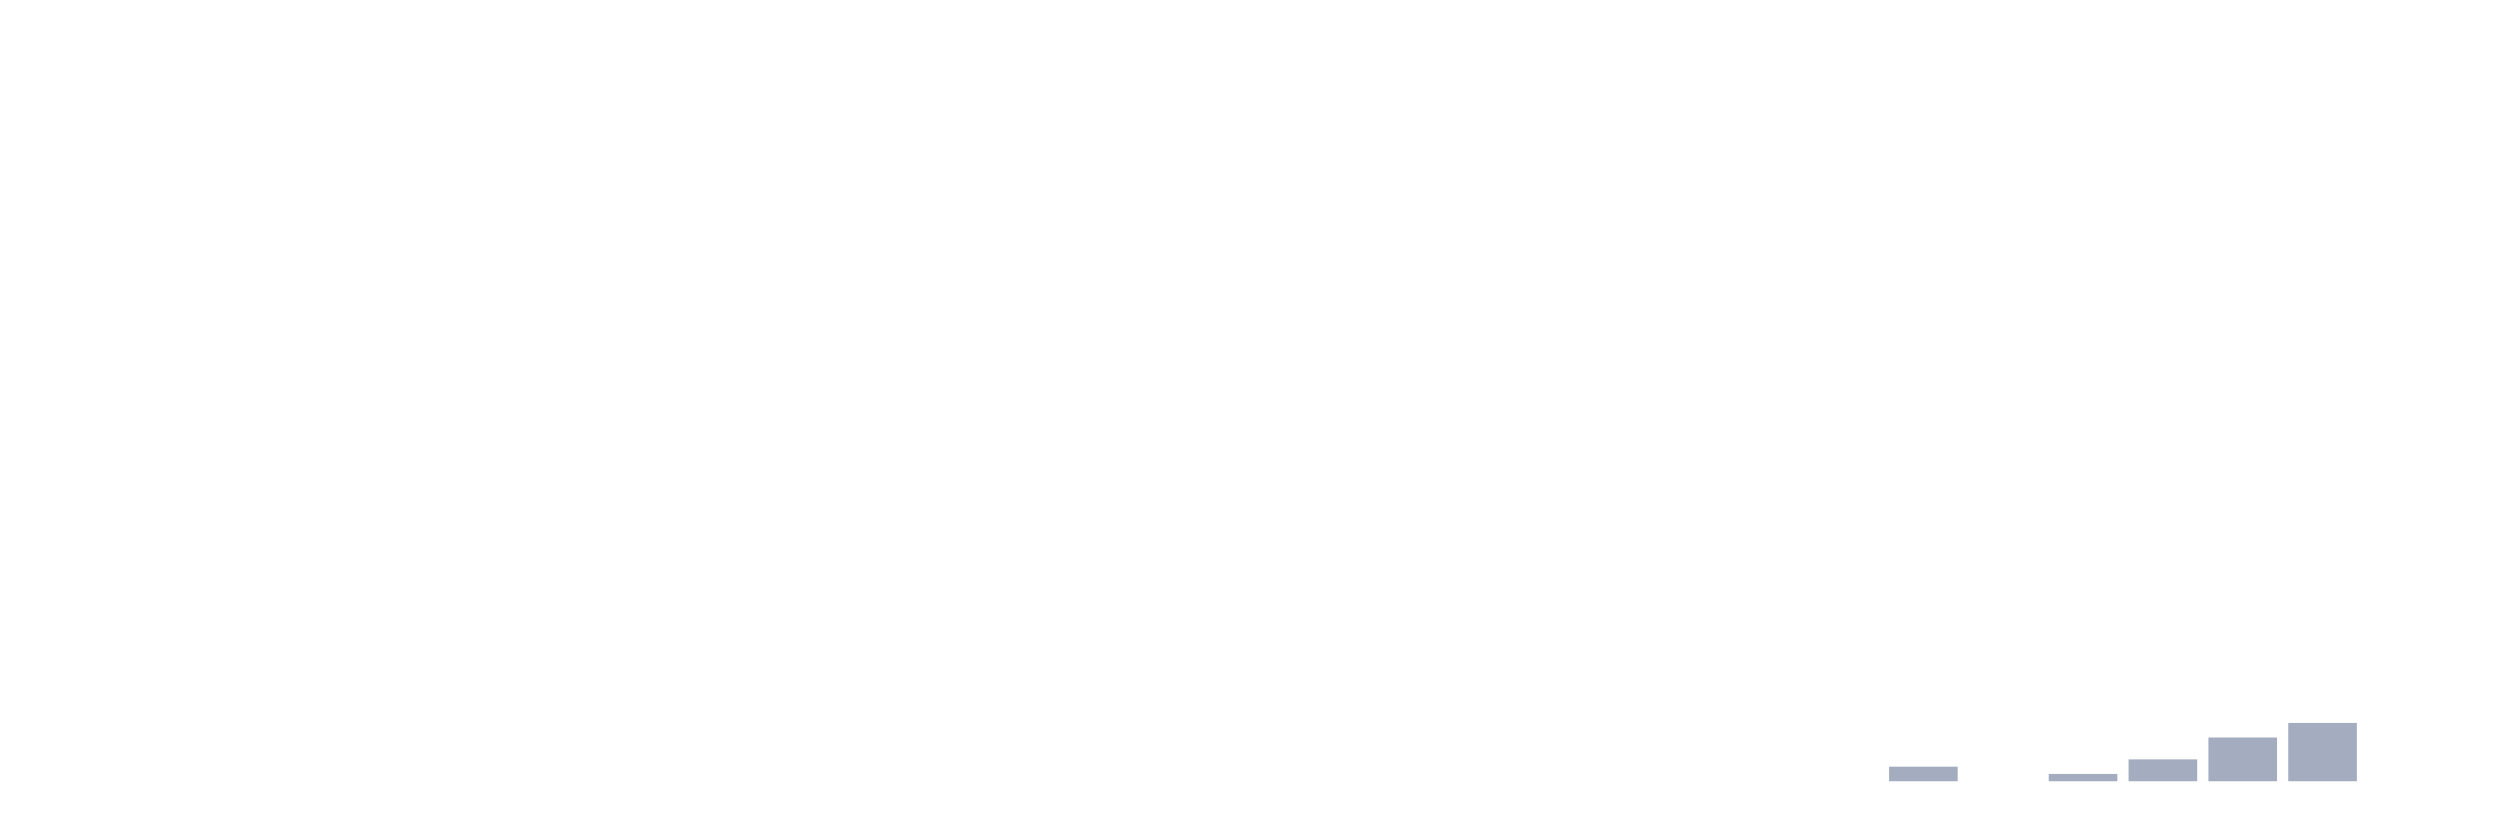
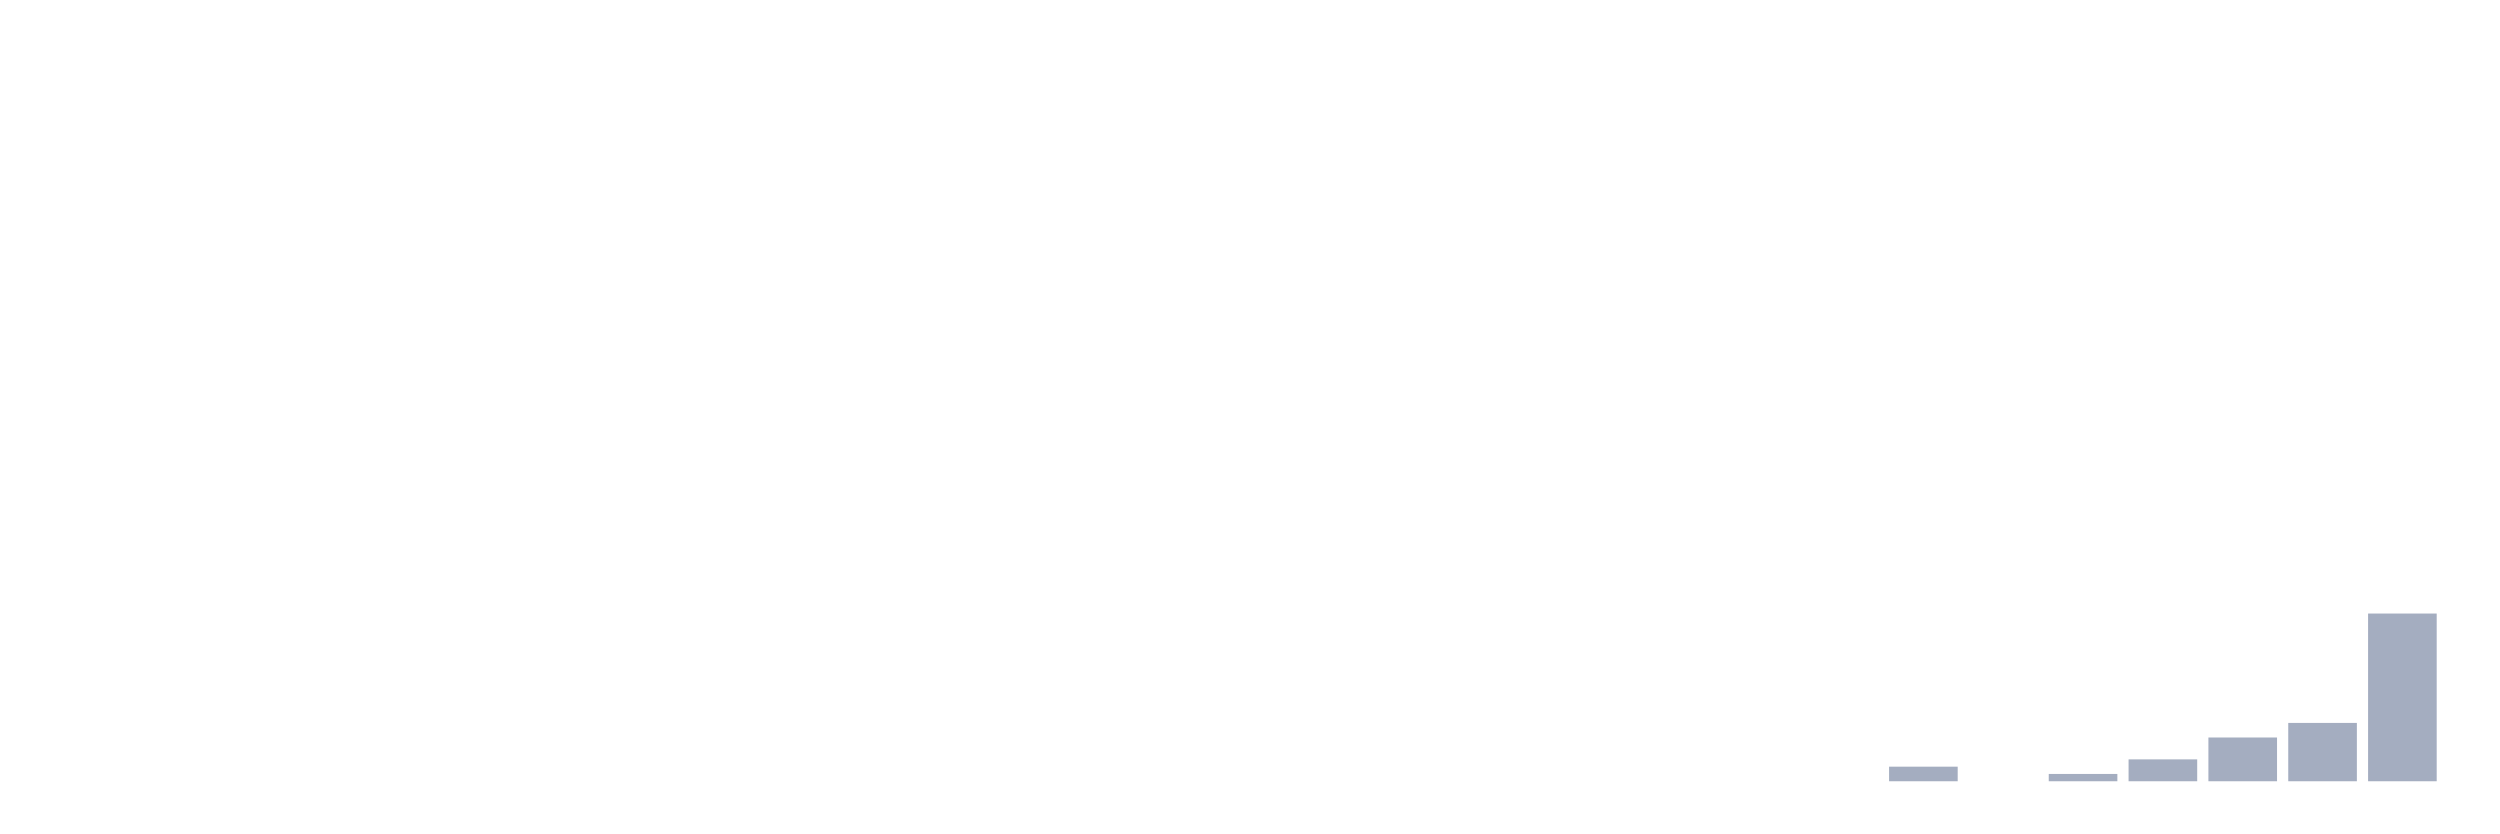
<svg xmlns="http://www.w3.org/2000/svg" viewBox="0 0 480 160">
  <g transform="translate(10,10)">
    <rect class="bar" x="0.153" width="13.175" y="140" height="0" fill="rgb(164,173,192)" />
    <rect class="bar" x="15.482" width="13.175" y="140" height="0" fill="rgb(164,173,192)" />
    <rect class="bar" x="30.81" width="13.175" y="140" height="0" fill="rgb(164,173,192)" />
    <rect class="bar" x="46.138" width="13.175" y="140" height="0" fill="rgb(164,173,192)" />
    <rect class="bar" x="61.466" width="13.175" y="140" height="0" fill="rgb(164,173,192)" />
    <rect class="bar" x="76.794" width="13.175" y="140" height="0" fill="rgb(164,173,192)" />
    <rect class="bar" x="92.123" width="13.175" y="140" height="0" fill="rgb(164,173,192)" />
    <rect class="bar" x="107.451" width="13.175" y="140" height="0" fill="rgb(164,173,192)" />
    <rect class="bar" x="122.779" width="13.175" y="140" height="0" fill="rgb(164,173,192)" />
    <rect class="bar" x="138.107" width="13.175" y="140" height="0" fill="rgb(164,173,192)" />
    <rect class="bar" x="153.436" width="13.175" y="140" height="0" fill="rgb(164,173,192)" />
    <rect class="bar" x="168.764" width="13.175" y="140" height="0" fill="rgb(164,173,192)" />
    <rect class="bar" x="184.092" width="13.175" y="140" height="0" fill="rgb(164,173,192)" />
    <rect class="bar" x="199.42" width="13.175" y="140" height="0" fill="rgb(164,173,192)" />
    <rect class="bar" x="214.748" width="13.175" y="140" height="0" fill="rgb(164,173,192)" />
    <rect class="bar" x="230.077" width="13.175" y="140" height="0" fill="rgb(164,173,192)" />
    <rect class="bar" x="245.405" width="13.175" y="140" height="0" fill="rgb(164,173,192)" />
    <rect class="bar" x="260.733" width="13.175" y="140" height="0" fill="rgb(164,173,192)" />
    <rect class="bar" x="276.061" width="13.175" y="140" height="0" fill="rgb(164,173,192)" />
    <rect class="bar" x="291.39" width="13.175" y="140" height="0" fill="rgb(164,173,192)" />
    <rect class="bar" x="306.718" width="13.175" y="140" height="0" fill="rgb(164,173,192)" />
    <rect class="bar" x="322.046" width="13.175" y="140" height="0" fill="rgb(164,173,192)" />
    <rect class="bar" x="337.374" width="13.175" y="140" height="0" fill="rgb(164,173,192)" />
    <rect class="bar" x="352.702" width="13.175" y="137.2" height="2.8" fill="rgb(164,173,192)" />
    <rect class="bar" x="368.031" width="13.175" y="140" height="0" fill="rgb(164,173,192)" />
    <rect class="bar" x="383.359" width="13.175" y="138.6" height="1.4" fill="rgb(164,173,192)" />
    <rect class="bar" x="398.687" width="13.175" y="135.8" height="4.2" fill="rgb(164,173,192)" />
    <rect class="bar" x="414.015" width="13.175" y="131.6" height="8.4" fill="rgb(164,173,192)" />
    <rect class="bar" x="429.344" width="13.175" y="128.8" height="11.2" fill="rgb(164,173,192)" />
-     <rect class="bar" x="444.672" width="13.175" y="140" height="0" fill="rgb(164,173,192)" />
+     <rect class="bar" x="444.672" width="13.175" y="107.8" height="32.2" fill="rgb(164,173,192)" />
  </g>
</svg>
